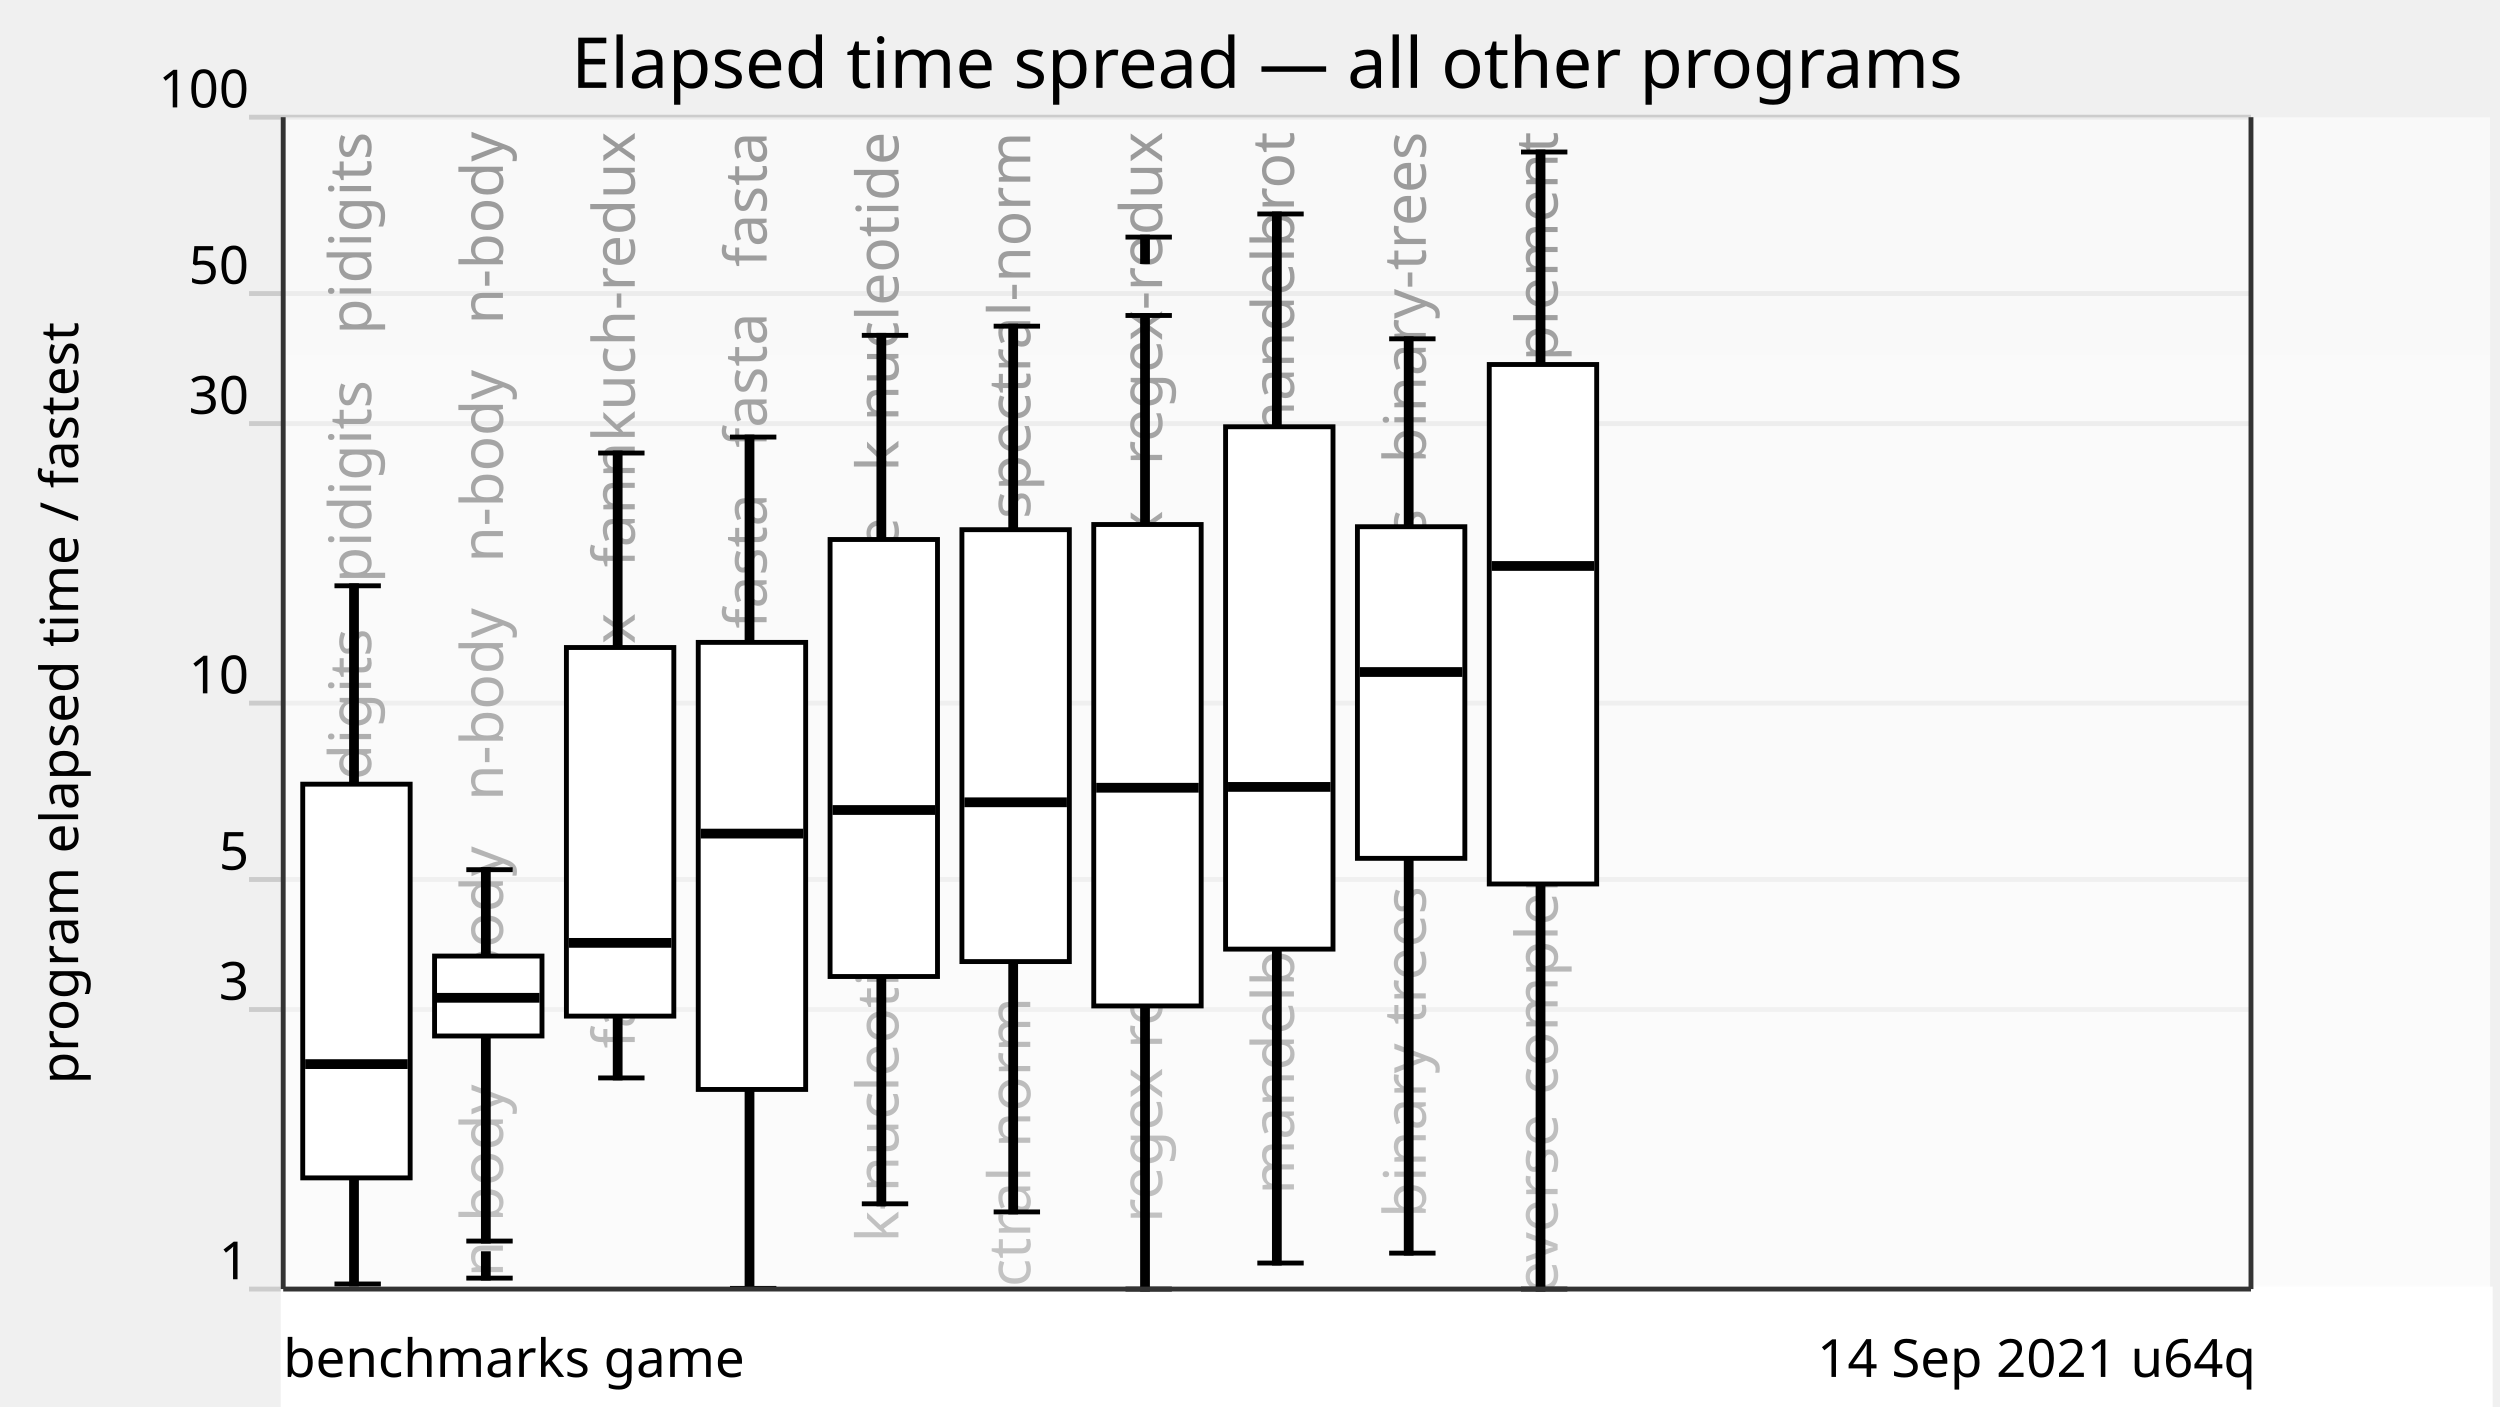
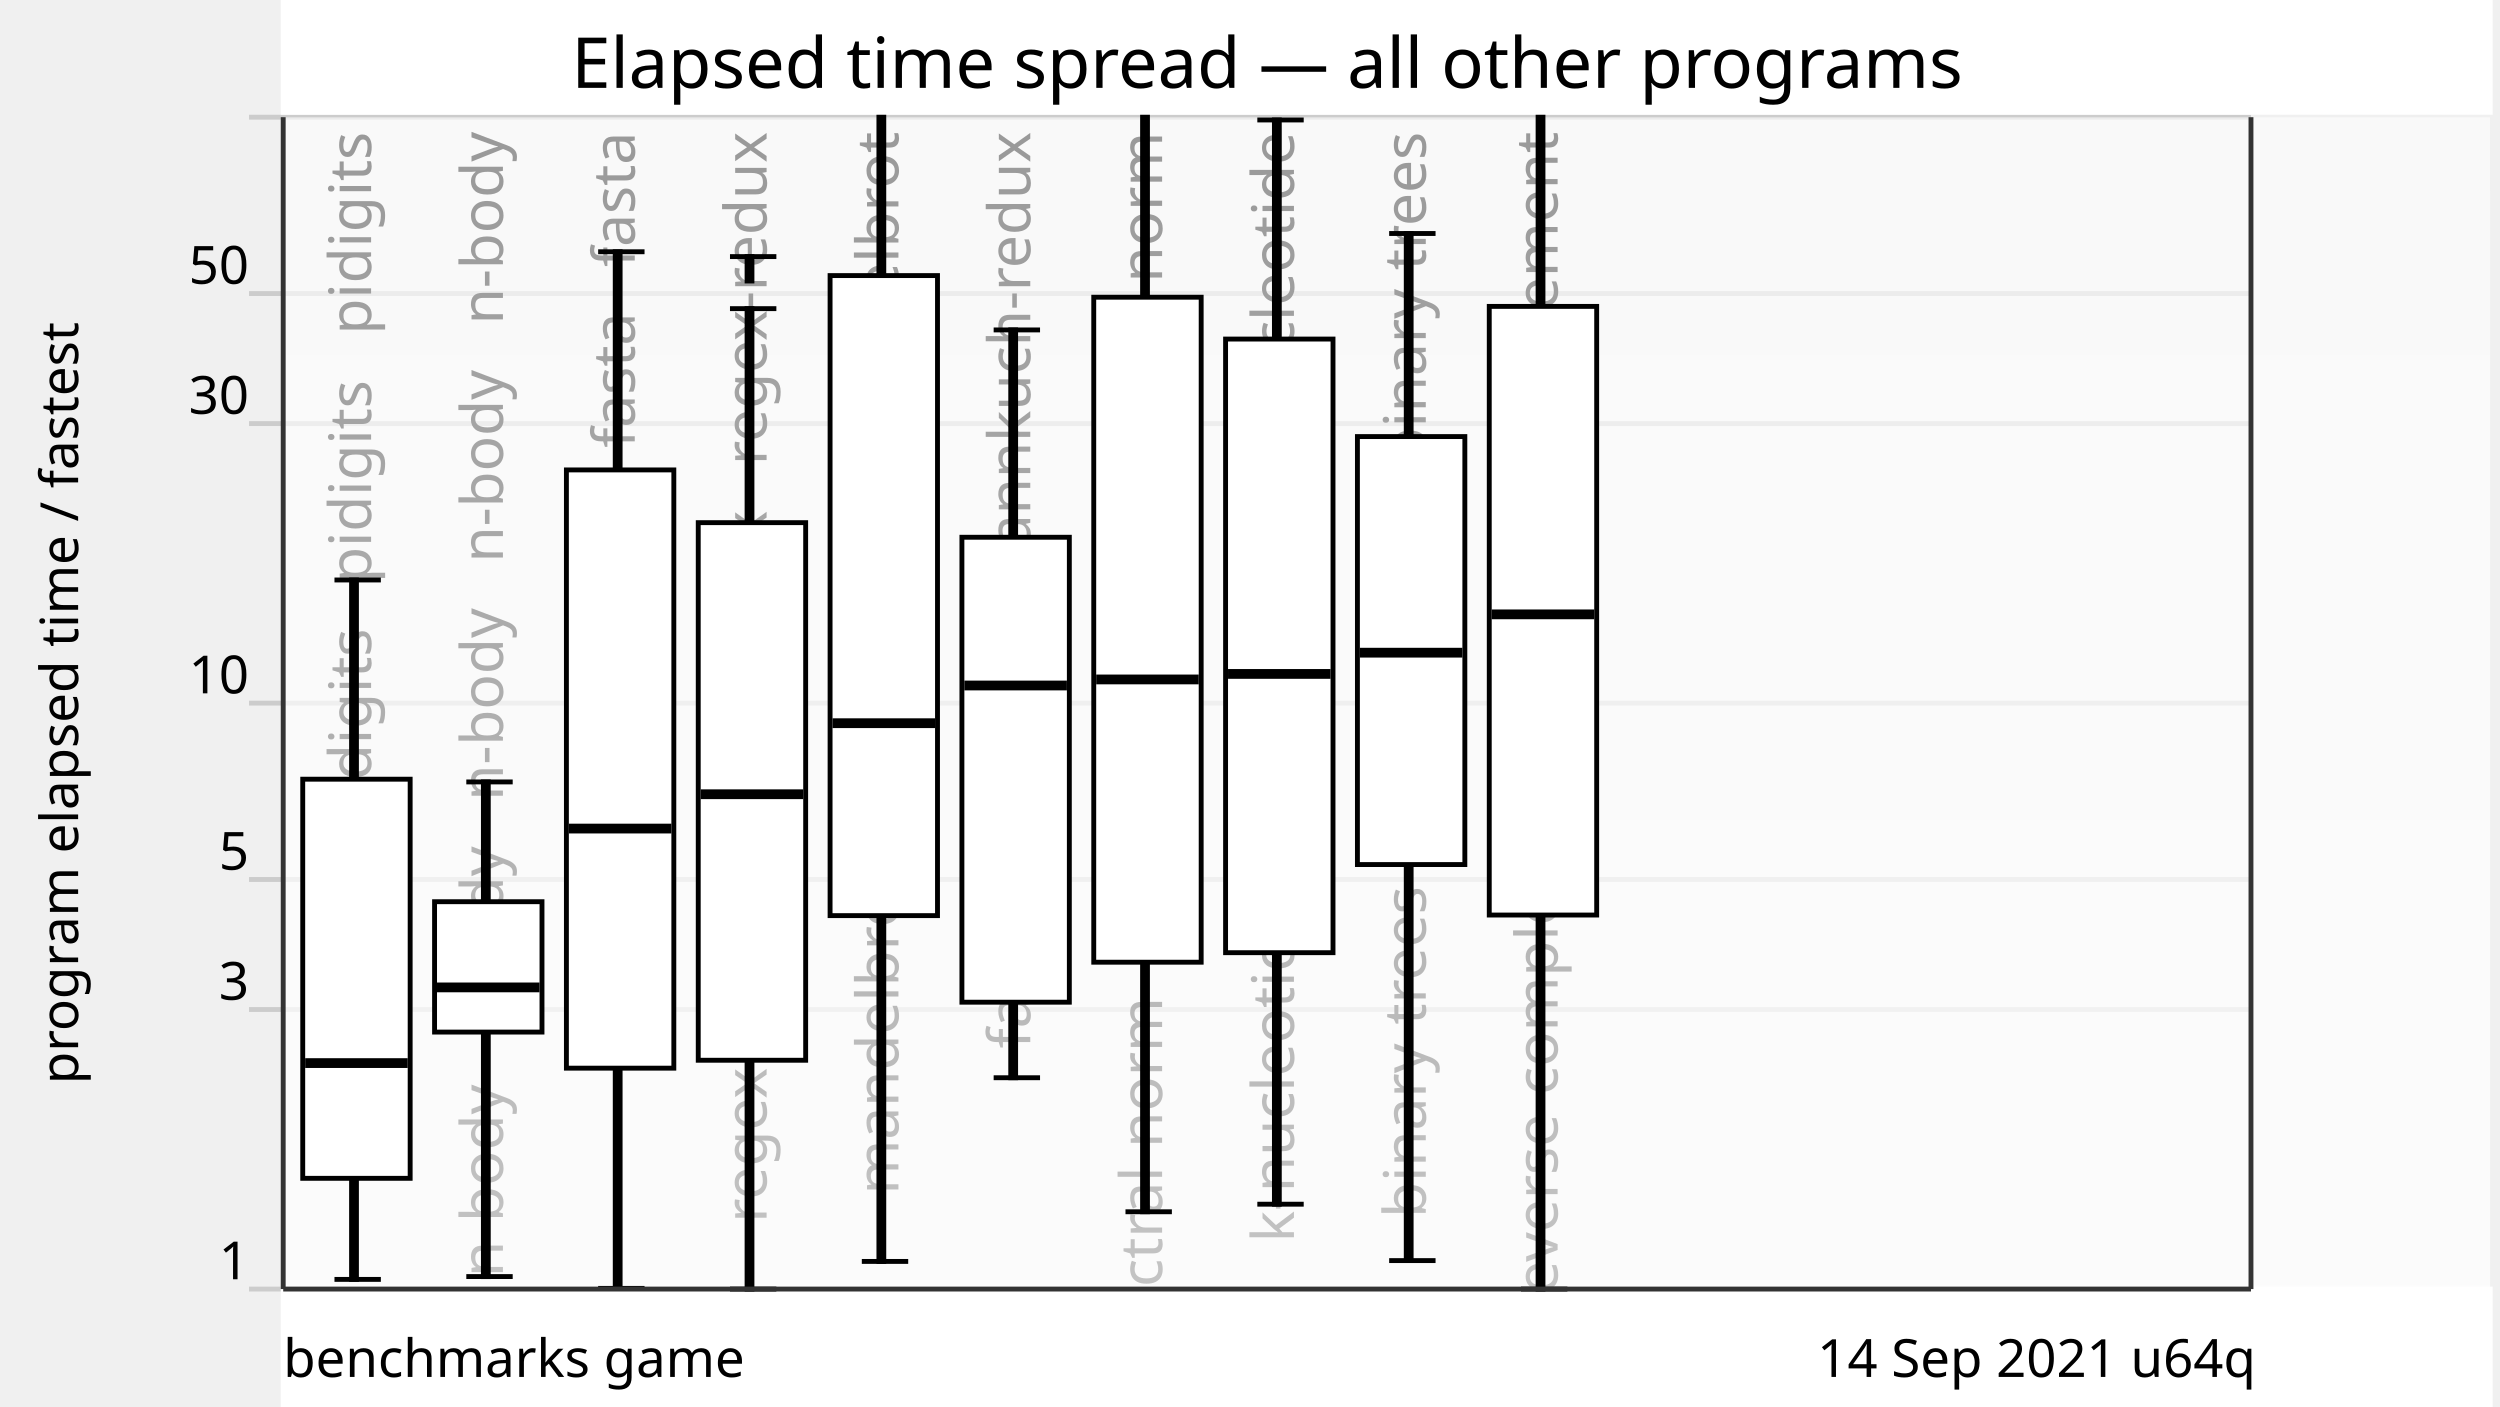
<svg xmlns="http://www.w3.org/2000/svg" xmlns:xlink="http://www.w3.org/1999/xlink" version="1.1" viewBox="0 0 512 288">
  <g style="stroke: #ccc;">
    <line x1="51" y1="264" x2="461" y2="264" />
    <line x1="51" y1="206.75" x2="461" y2="206.75" />
    <line x1="51" y1="180.12" x2="461" y2="180.12" />
    <line x1="51" y1="144" x2="461" y2="144" />
    <line x1="51" y1="86.75" x2="461" y2="86.75" />
    <line x1="51" y1="60.12" x2="461" y2="60.12" />
    <line x1="51" y1="24" x2="461" y2="24" />
  </g>
  <g style="text-anchor: end; font-family: Ubuntu,Verdana,sans-serif; font-size: 0.9em;">
    <text x="51" y="262">1</text>
    <text x="51" y="204.75">3</text>
    <text x="51" y="178.12">5</text>
    <text x="51" y="142">10</text>
    <text x="51" y="84.75">30</text>
    <text x="51" y="58.12">50</text>
-     <text x="51" y="22">100</text>
+     <text x="51" y="22" />
  </g>
  <defs>
    <linearGradient id="grade" x1="0" y1="0" x2="0" y2="1">
      <stop offset="0" style="stop-color: white" stop-opacity="0.6" />
      <stop offset="1" style="stop-color: white" stop-opacity="0.8" />
    </linearGradient>
    <mask id="fade">
      <rect x="58" y="24" width="452" height="288" fill="url(#grade)" />
    </mask>
    <g id="backgroundText" style="text-anchor: end; font-family: Ubuntu,Verdana,sans-serif; font-size: 1em;">
      <text x="16" y="0" transform="rotate(270,16,0)" xml:space="preserve">   pidigits   pidigits   pidigits   pidigits</text>
      <text x="43" y="0" transform="rotate(270,43,0)" xml:space="preserve">   n-body   n-body   n-body   n-body   n-body</text>
-       <text x="70" y="0" transform="rotate(270,70,0)" xml:space="preserve">   fannkuch-redux   fannkuch-redux</text>
-       <text x="97" y="0" transform="rotate(270,97,0)" xml:space="preserve">   fasta   fasta   fasta   fasta   fasta</text>
-       <text x="124" y="0" transform="rotate(270,124,0)" xml:space="preserve">   k-nucleotide   k-nucleotide   k-nucleotide</text>
-       <text x="151" y="0" transform="rotate(270,151,0)" xml:space="preserve">   spectral-norm   spectral-norm   spectral-norm</text>
-       <text x="178" y="0" transform="rotate(270,178,0)" xml:space="preserve">   regex-redux   regex-redux   regex-redux</text>
-       <text x="205" y="0" transform="rotate(270,205,0)" xml:space="preserve">   mandelbrot   mandelbrot   mandelbrot</text>
+       <text x="70" y="0" transform="rotate(270,70,0)" xml:space="preserve">   fasta   fasta   fasta   fasta   fasta</text>
+       <text x="97" y="0" transform="rotate(270,97,0)" xml:space="preserve">   regex-redux   regex-redux   regex-redux</text>
+       <text x="124" y="0" transform="rotate(270,124,0)" xml:space="preserve">   mandelbrot   mandelbrot   mandelbrot</text>
+       <text x="151" y="0" transform="rotate(270,151,0)" xml:space="preserve">   fannkuch-redux   fannkuch-redux</text>
+       <text x="178" y="0" transform="rotate(270,178,0)" xml:space="preserve">   spectral-norm   spectral-norm   spectral-norm</text>
+       <text x="205" y="0" transform="rotate(270,205,0)" xml:space="preserve">   k-nucleotide   k-nucleotide   k-nucleotide</text>
      <text x="232" y="0" transform="rotate(270,232,0)" xml:space="preserve">   binary-trees   binary-trees   binary-trees</text>
      <text x="259" y="0" transform="rotate(270,259,0)" xml:space="preserve">   reverse-complement   reverse-complement</text>
    </g>
  </defs>
  <use x="60" y="27" xlink:href="#backgroundText" />
  <rect x="58" y="24" width="452" height="288" fill="white" mask="url(#fade)" />
  <rect x="58" y="264" width="452" height="288" style="fill: white; stroke: white;" />
  <g style="fill: black; stroke: black;">
-     <rect x="72" y="119.97" width="1" height="142.99" />
-     <rect x="99" y="178.11" width="1" height="76.06" />
-     <rect x="126" y="92.78" width="1" height="127.98" />
-     <rect x="153" y="89.51" width="1" height="174.36" />
-     <rect x="180" y="68.68" width="1" height="177.87" />
-     <rect x="207" y="66.8" width="1" height="181.4" />
-     <rect x="234" y="64.61" width="1" height="199.39" />
-     <rect x="261" y="43.82" width="1" height="214.85" />
-     <rect x="288" y="69.39" width="1" height="187.25" />
-     <rect x="315" y="31.13" width="1" height="232.87" />
+     <rect x="72" y="118.78" width="1" height="143.24" />
+     <rect x="99" y="160.14" width="1" height="101.31" />
+     <rect x="126" y="51.56" width="1" height="212.31" />
+     <rect x="153" y="63.21" width="1" height="200.79" />
+     <rect x="180" y="11.28" width="1" height="247.07" />
+     <rect x="207" y="67.57" width="1" height="153.15" />
+     <rect x="234" y="15.46" width="1" height="232.7" />
+     <rect x="261" y="24.57" width="1" height="222.05" />
+     <rect x="288" y="47.82" width="1" height="210.34" />
+     <rect x="315" y="17.94" width="1" height="246.06" />
  </g>
  <g style="fill: white; stroke: black;">
-     <rect x="62" y="160.6" width="22" height="80.63" />
-     <rect x="89" y="195.8" width="22" height="16.37" />
-     <rect x="116" y="132.61" width="22" height="75.49" />
-     <rect x="143" y="131.56" width="22" height="91.56" />
-     <rect x="170" y="110.49" width="22" height="89.5" />
-     <rect x="197" y="108.48" width="22" height="88.45" />
-     <rect x="224" y="107.42" width="22" height="98.6" />
-     <rect x="251" y="87.4" width="22" height="106.98" />
-     <rect x="278" y="107.87" width="22" height="67.92" />
-     <rect x="305" y="74.65" width="22" height="106.39" />
+     <rect x="62" y="159.58" width="22" height="81.74" />
+     <rect x="89" y="184.67" width="22" height="26.7" />
+     <rect x="116" y="96.24" width="22" height="122.52" />
+     <rect x="143" y="107.04" width="22" height="110.1" />
+     <rect x="170" y="56.44" width="22" height="131.08" />
+     <rect x="197" y="110.03" width="22" height="95.22" />
+     <rect x="224" y="60.87" width="22" height="136.19" />
+     <rect x="251" y="69.44" width="22" height="125.67" />
+     <rect x="278" y="89.41" width="22" height="87.65" />
+     <rect x="305" y="62.75" width="22" height="124.65" />
  </g>
  <g style="fill: black; stroke: black;">
-     <line x1="68.5" y1="262.96" x2="78" y2="262.96" />
-     <line x1="68.5" y1="119.97" x2="78" y2="119.97" />
+     <line x1="68.5" y1="262.02" x2="78" y2="262.02" />
+     <line x1="68.5" y1="118.78" x2="78" y2="118.78" />
    <line x1="68.5" y1="-64.82" x2="78" y2="-64.82" />
    <rect x="72" y="-64.82" width="1" height="5" />
  </g>
  <g style="fill: black; stroke: black;">
-     <rect x="63" y="217.43" width="20" height="1" />
+     <rect x="63" y="217.22" width="20" height="1" />
  </g>
  <g style="fill: black; stroke: black;">
-     <line x1="95.5" y1="254.17" x2="105" y2="254.17" />
-     <line x1="95.5" y1="178.11" x2="105" y2="178.11" />
-     <line x1="95.5" y1="261.76" x2="105" y2="261.76" />
-     <rect x="99" y="256.76" width="1" height="5" />
-     <line x1="95.5" y1="-100.99" x2="105" y2="-100.99" />
-     <rect x="99" y="-100.99" width="1" height="5" />
+     <line x1="95.5" y1="261.44" x2="105" y2="261.44" />
+     <line x1="95.5" y1="160.14" x2="105" y2="160.14" />
+     <line x1="95.5" y1="-100.81" x2="105" y2="-100.81" />
+     <rect x="99" y="-100.81" width="1" height="5" />
  </g>
  <g style="fill: black; stroke: black;">
-     <rect x="90" y="203.85" width="20" height="1" />
+     <rect x="90" y="201.72" width="20" height="1" />
  </g>
  <g style="fill: black; stroke: black;">
-     <line x1="122.5" y1="220.76" x2="132" y2="220.76" />
-     <line x1="122.5" y1="92.78" x2="132" y2="92.78" />
-     <line x1="122.5" y1="-101.67" x2="132" y2="-101.67" />
-     <rect x="126" y="-101.67" width="1" height="5" />
+     <line x1="122.5" y1="263.86" x2="132" y2="263.86" />
+     <line x1="122.5" y1="51.56" x2="132" y2="51.56" />
+     <line x1="122.5" y1="-61.95" x2="132" y2="-61.95" />
+     <rect x="126" y="-61.95" width="1" height="5" />
  </g>
  <g style="fill: black; stroke: black;">
-     <rect x="117" y="192.6" width="20" height="1" />
+     <rect x="117" y="169.19" width="20" height="1" />
  </g>
  <g style="fill: black; stroke: black;">
-     <line x1="149.5" y1="263.86" x2="159" y2="263.86" />
-     <line x1="149.5" y1="89.51" x2="159" y2="89.51" />
-     <line x1="149.5" y1="-61.95" x2="159" y2="-61.95" />
-     <rect x="153" y="-61.95" width="1" height="5" />
+     <line x1="149.5" y1="264" x2="159" y2="264" />
+     <line x1="149.5" y1="63.21" x2="159" y2="63.21" />
+     <line x1="149.5" y1="52.55" x2="159" y2="52.55" />
+     <rect x="153" y="52.55" width="1" height="5" />
  </g>
  <g style="fill: black; stroke: black;">
-     <rect x="144" y="170.22" width="20" height="1" />
+     <rect x="144" y="162.16" width="20" height="1" />
  </g>
  <g style="fill: black; stroke: black;">
-     <line x1="176.5" y1="246.54" x2="186" y2="246.54" />
-     <line x1="176.5" y1="68.68" x2="186" y2="68.68" />
-     <line x1="176.5" y1="-45.45" x2="186" y2="-45.45" />
-     <rect x="180" y="-45.45" width="1" height="5" />
+     <line x1="176.5" y1="258.34" x2="186" y2="258.34" />
+     <line x1="176.5" y1="11.28" x2="186" y2="11.28" />
+     <line x1="176.5" y1="-150.71" x2="186" y2="-150.71" />
+     <rect x="180" y="-150.71" width="1" height="5" />
  </g>
  <g style="fill: black; stroke: black;">
-     <rect x="171" y="165.39" width="20" height="1" />
+     <rect x="171" y="147.61" width="20" height="1" />
  </g>
  <g style="fill: black; stroke: black;">
-     <line x1="203.5" y1="248.2" x2="213" y2="248.2" />
-     <line x1="203.5" y1="66.8" x2="213" y2="66.8" />
-     <line x1="203.5" y1="-162.63" x2="213" y2="-162.63" />
-     <rect x="207" y="-162.63" width="1" height="5" />
+     <line x1="203.5" y1="220.72" x2="213" y2="220.72" />
+     <line x1="203.5" y1="67.57" x2="213" y2="67.57" />
+     <line x1="203.5" y1="-101.64" x2="213" y2="-101.64" />
+     <rect x="207" y="-101.64" width="1" height="5" />
  </g>
  <g style="fill: black; stroke: black;">
-     <rect x="198" y="163.81" width="20" height="1" />
+     <rect x="198" y="139.89" width="20" height="1" />
  </g>
  <g style="fill: black; stroke: black;">
-     <line x1="230.5" y1="264" x2="240" y2="264" />
-     <line x1="230.5" y1="64.61" x2="240" y2="64.61" />
-     <line x1="230.5" y1="48.56" x2="240" y2="48.56" />
-     <rect x="234" y="48.56" width="1" height="5" />
+     <line x1="230.5" y1="248.17" x2="240" y2="248.17" />
+     <line x1="230.5" y1="15.46" x2="240" y2="15.46" />
+     <line x1="230.5" y1="-162.36" x2="240" y2="-162.36" />
+     <rect x="234" y="-162.36" width="1" height="5" />
  </g>
  <g style="fill: black; stroke: black;">
-     <rect x="225" y="160.83" width="20" height="1" />
+     <rect x="225" y="138.65" width="20" height="1" />
  </g>
  <g style="fill: black; stroke: black;">
-     <line x1="257.5" y1="258.67" x2="267" y2="258.67" />
-     <line x1="257.5" y1="43.82" x2="267" y2="43.82" />
-     <line x1="257.5" y1="-150.77" x2="267" y2="-150.77" />
-     <rect x="261" y="-150.77" width="1" height="5" />
+     <line x1="257.5" y1="246.62" x2="267" y2="246.62" />
+     <line x1="257.5" y1="24.57" x2="267" y2="24.57" />
+     <line x1="257.5" y1="-43.9" x2="267" y2="-43.9" />
+     <rect x="261" y="-43.9" width="1" height="5" />
  </g>
  <g style="fill: black; stroke: black;">
-     <rect x="252" y="160.66" width="20" height="1" />
+     <rect x="252" y="137.52" width="20" height="1" />
  </g>
  <g style="fill: black; stroke: black;">
-     <line x1="284.5" y1="256.64" x2="294" y2="256.64" />
-     <line x1="284.5" y1="69.39" x2="294" y2="69.39" />
-     <line x1="284.5" y1="-85.05" x2="294" y2="-85.05" />
-     <rect x="288" y="-85.05" width="1" height="5" />
+     <line x1="284.5" y1="258.17" x2="294" y2="258.17" />
+     <line x1="284.5" y1="47.82" x2="294" y2="47.82" />
+     <line x1="284.5" y1="-82.14" x2="294" y2="-82.14" />
+     <rect x="288" y="-82.14" width="1" height="5" />
  </g>
  <g style="fill: black; stroke: black;">
-     <rect x="279" y="137.13" width="20" height="1" />
+     <rect x="279" y="133.17" width="20" height="1" />
  </g>
  <g style="fill: black; stroke: black;">
    <line x1="311.5" y1="264" x2="321" y2="264" />
-     <line x1="311.5" y1="31.13" x2="321" y2="31.13" />
+     <line x1="311.5" y1="17.94" x2="321" y2="17.94" />
    <line x1="311.5" y1="-108.23" x2="321" y2="-108.23" />
    <rect x="315" y="-108.23" width="1" height="5" />
  </g>
  <g style="fill: black; stroke: black;">
-     <rect x="306" y="115.41" width="20" height="1" />
+     <rect x="306" y="125.32" width="20" height="1" />
  </g>
  <g style="text-anchor: end; font-family: Ubuntu,Verdana,sans-serif; font-size: 0.9em;">
    <text x="462" y="282">14 Sep 2021 u64q</text>
    <text x="58" y="282" style="text-anchor: start;">benchmarks game</text>
  </g>
  <text x="16" y="144" transform="rotate(270,16,144)" style="text-anchor: middle; font-family: Ubuntu,Verdana,sans-serif; font-size: 0.9em;">program elapsed time / fastest</text>
+   <rect x="58" y="0" width="452" height="23" style="fill: white; stroke: white;" />
  <text x="259.5" y="18" style="text-anchor: middle; font-family: Ubuntu,Verdana,sans-serif; font-size: 1.2em;">Elapsed time spread — all other programs</text>
  <g style="stroke: #333;">
    <line x1="58" y1="24" x2="58" y2="264" />
    <line x1="461" y1="24" x2="461" y2="264" />
    <line x1="58" y1="264" x2="461" y2="264" />
  </g>
</svg>
